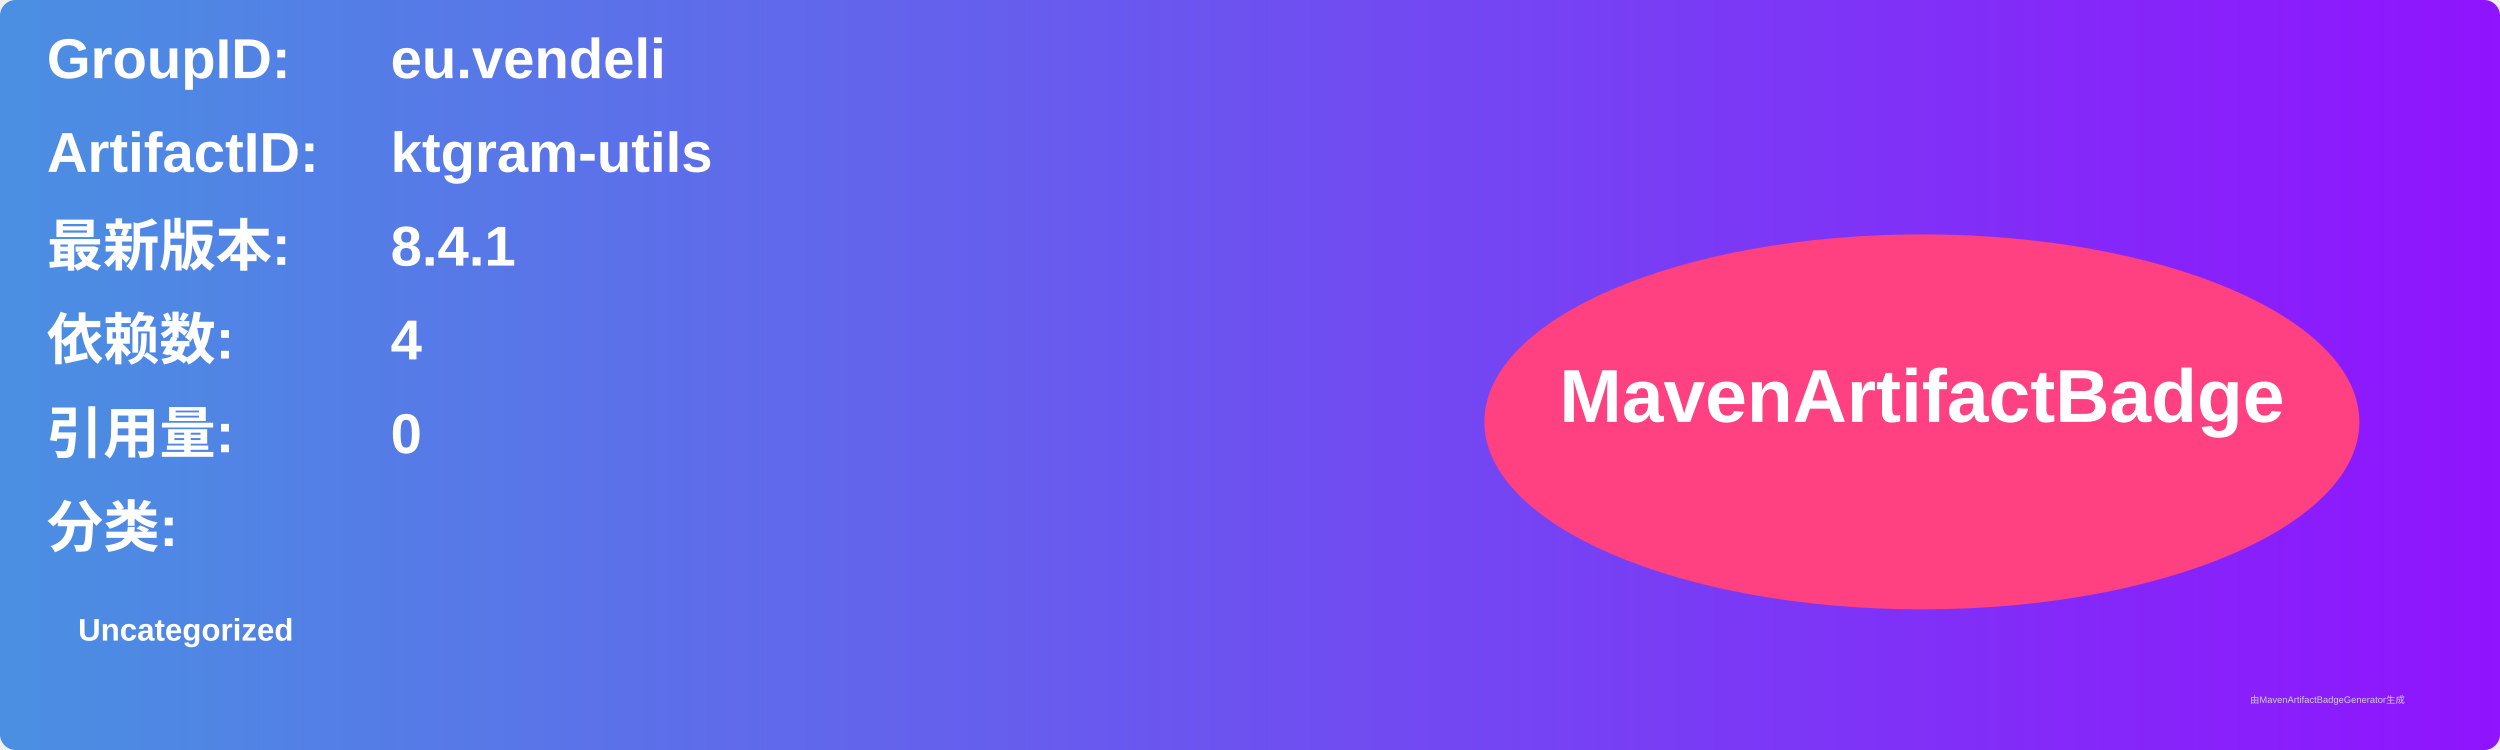
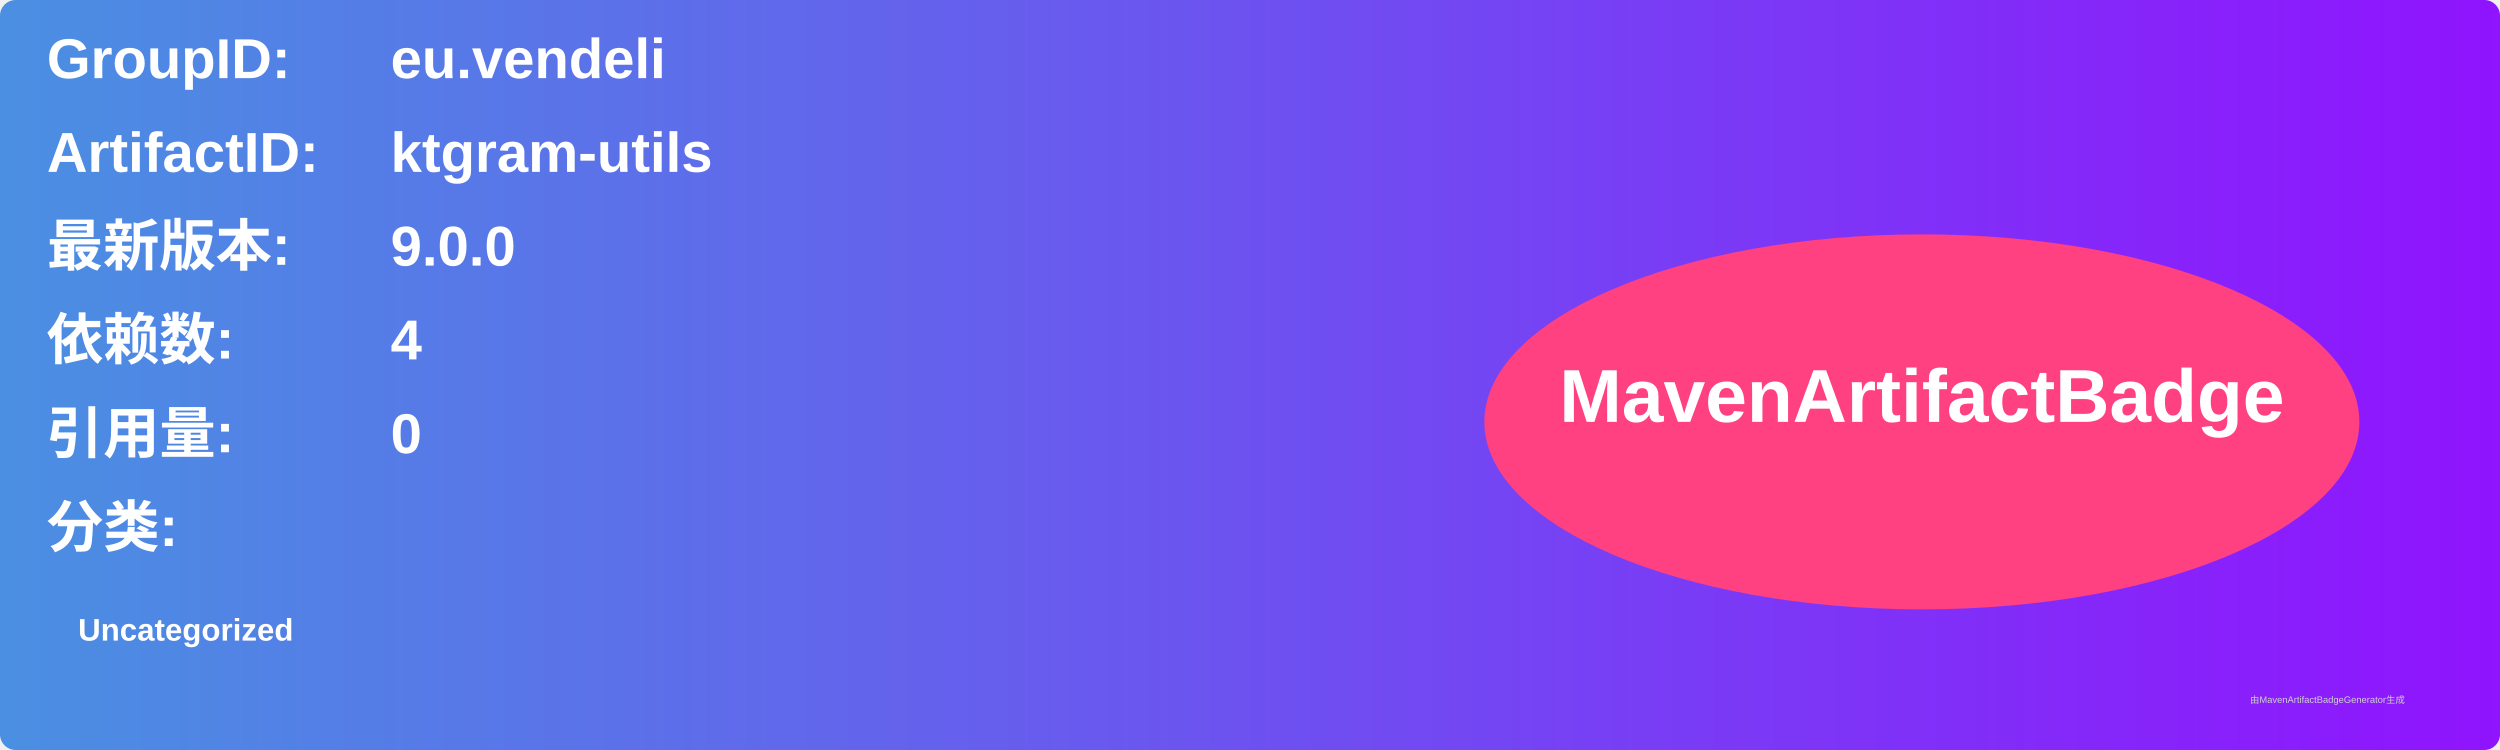
<svg xmlns="http://www.w3.org/2000/svg" width="800" height="240" viewBox="0 0 800 240">
  <linearGradient id="grad" x1="0%" y1="0%" x2="100%" y2="0%">
    <stop offset="0%" stop-color="#4a90e2" />
    <stop offset="100%" stop-color="#9013fe" />
  </linearGradient>
  <rect width="100%" height="100%" rx="5" ry="5" fill="url(#grad)" />
  <g transform="translate(15, 15)">
    <text x="0" y="10" font-family="Arial" font-size="18" fill="white" font-weight="bold" width="260">GroupID:</text>
    <text x="110" y="10" font-family="Arial" font-size="18" fill="white" font-weight="bold" width="460">eu.vendeli</text>
    <text x="0" y="40" font-family="Arial" font-size="18" fill="white" font-weight="bold" width="260">ArtifactID:</text>
    <text x="110" y="40" font-family="Arial" font-size="18" fill="white" font-weight="bold" width="460">ktgram-utils</text>
    <text x="0" y="70" font-family="Arial" font-size="18" fill="white" font-weight="bold">最新版本:</text>
    <text x="110" y="70" font-family="Arial" font-size="18" fill="white" font-weight="bold">
-       <tspan font-weight="bold">8.4.1</tspan>
+       <tspan font-weight="bold">9.0.0</tspan>
    </text>
    <text x="0" y="100" font-family="Arial" font-size="18" fill="white" font-weight="bold">依赖数: </text>
    <text x="110" y="100" font-family="Arial" font-size="18" fill="white">
      <tspan font-weight="bold">4</tspan>
    </text>
    <text x="0" y="130" font-family="Arial" font-size="18" fill="white" font-weight="bold">引用量: </text>
    <text x="110" y="130" font-family="Arial" font-size="18" fill="white">
      <tspan font-weight="bold">0</tspan>
    </text>
    <text x="0" y="160" font-family="Arial" font-size="18" fill="white" font-weight="bold">分类:</text>
    <text x="10" y="190" font-family="Arial" font-size="10" fill="white">
      <tspan font-weight="bold">Uncategorized</tspan>
    </text>
    <ellipse cx="600" cy="120" rx="140" ry="60" fill="#ff4081" />
    <text x="600" y="120" text-anchor="middle" font-family="Arial" font-size="24" fill="white" font-weight="bold">MavenArtifactBadge</text>
  </g>
  <text x="720" y="225" font-family="Arial" font-size="3" fill="#d0d0d0">由MavenArtifactBadgeGenerator生成</text>
</svg>
